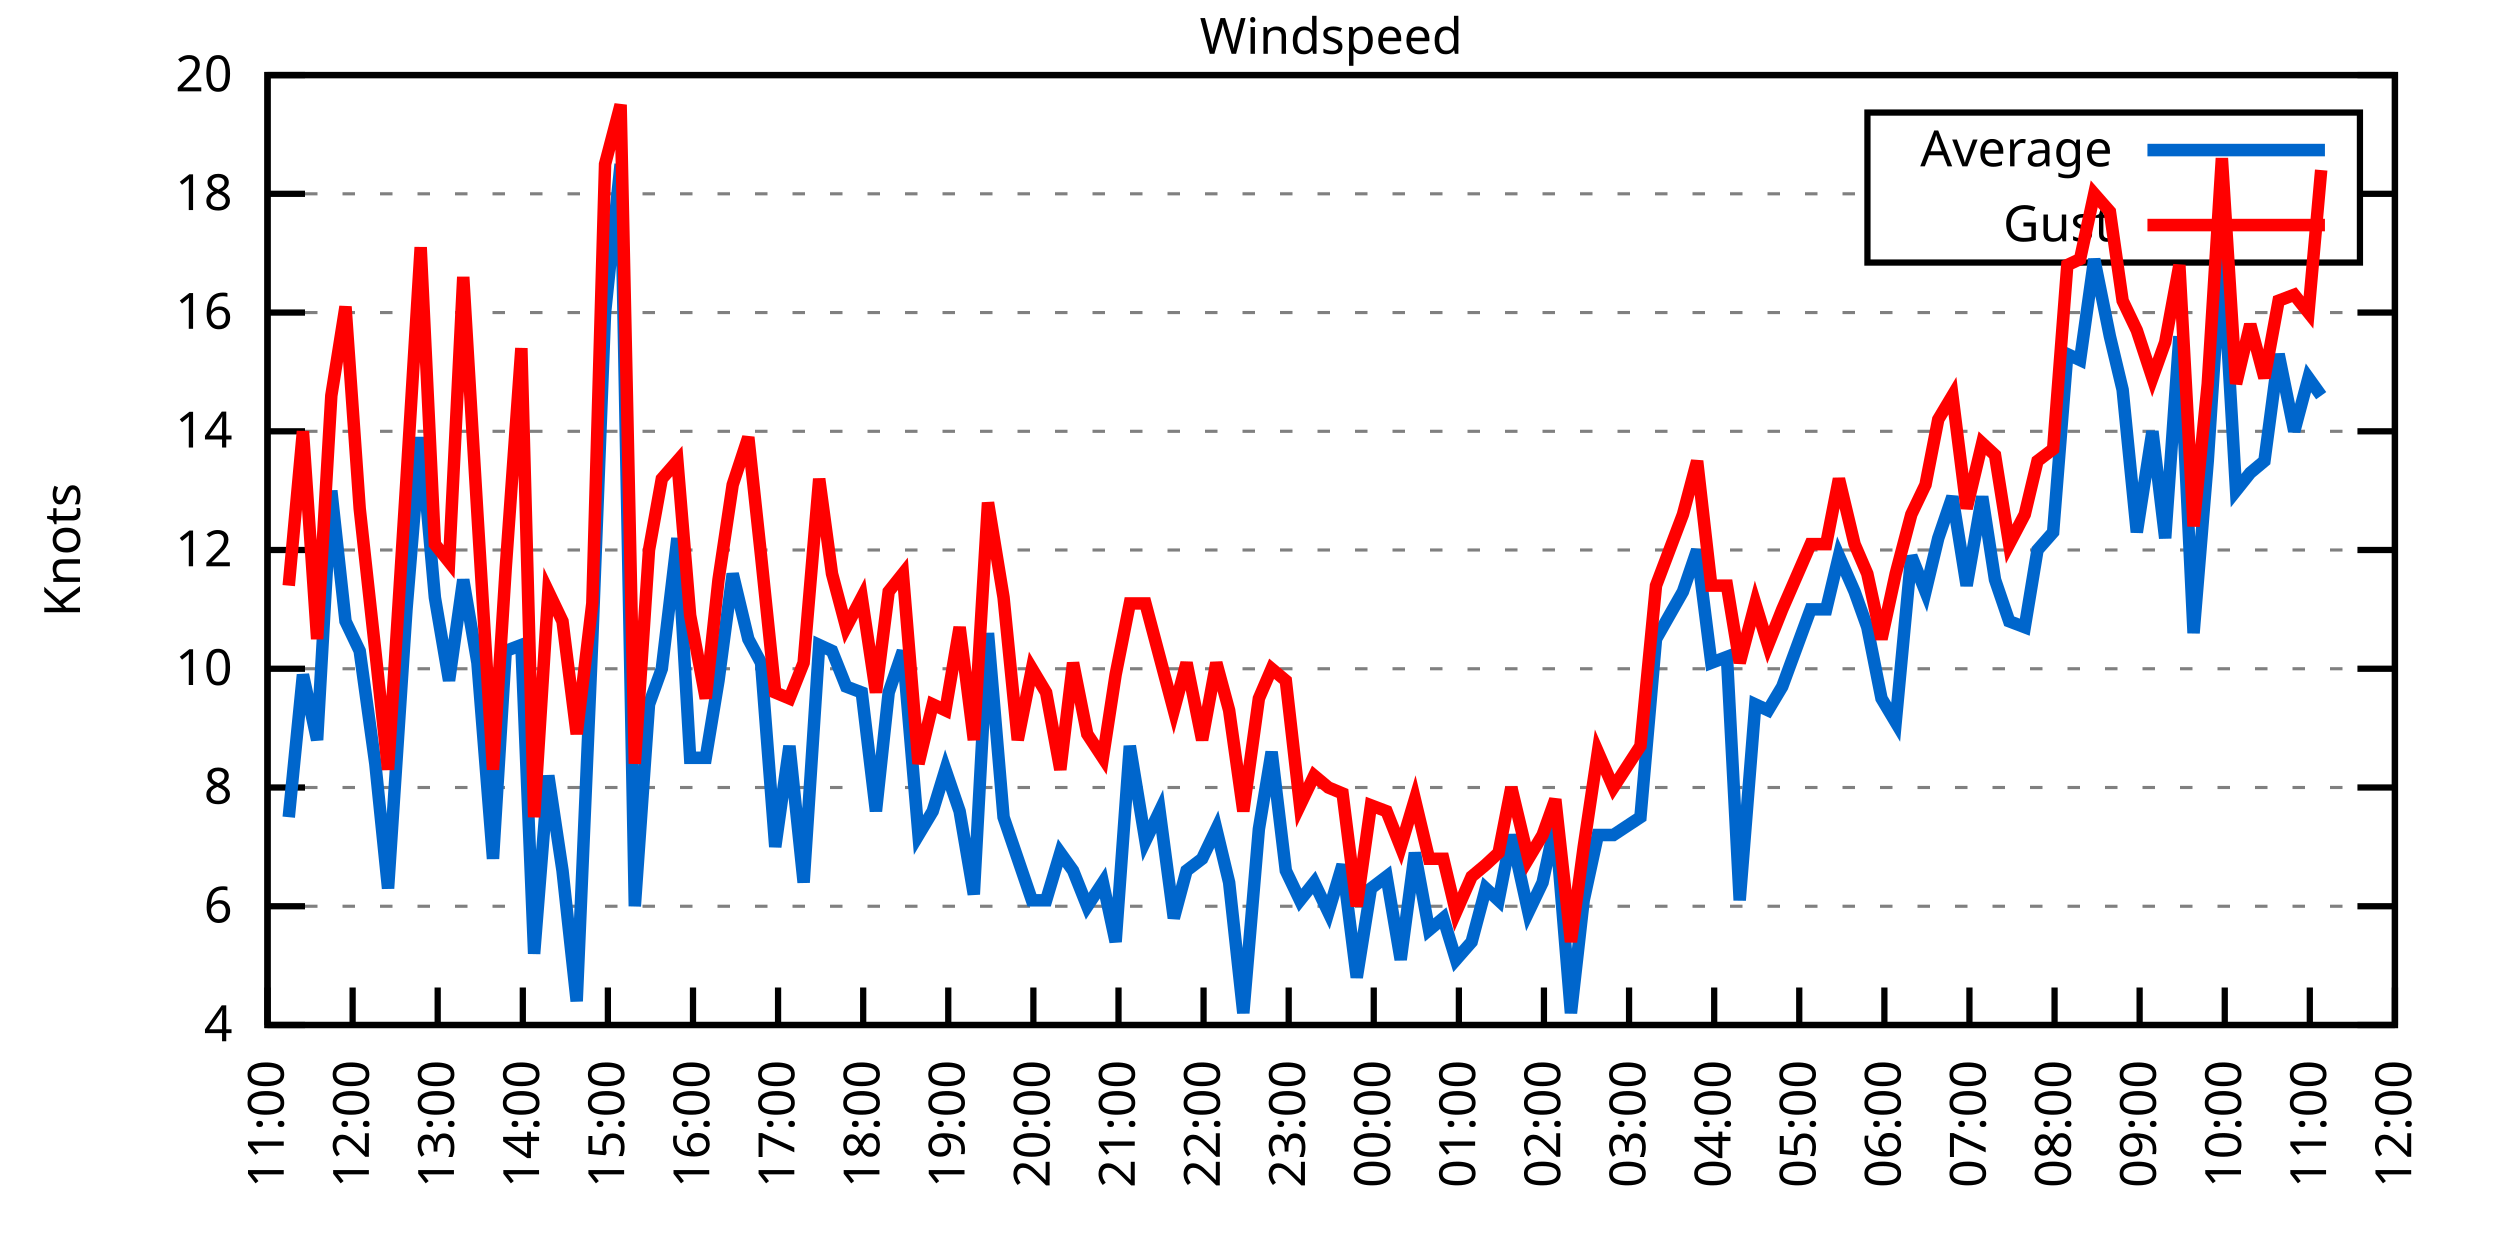
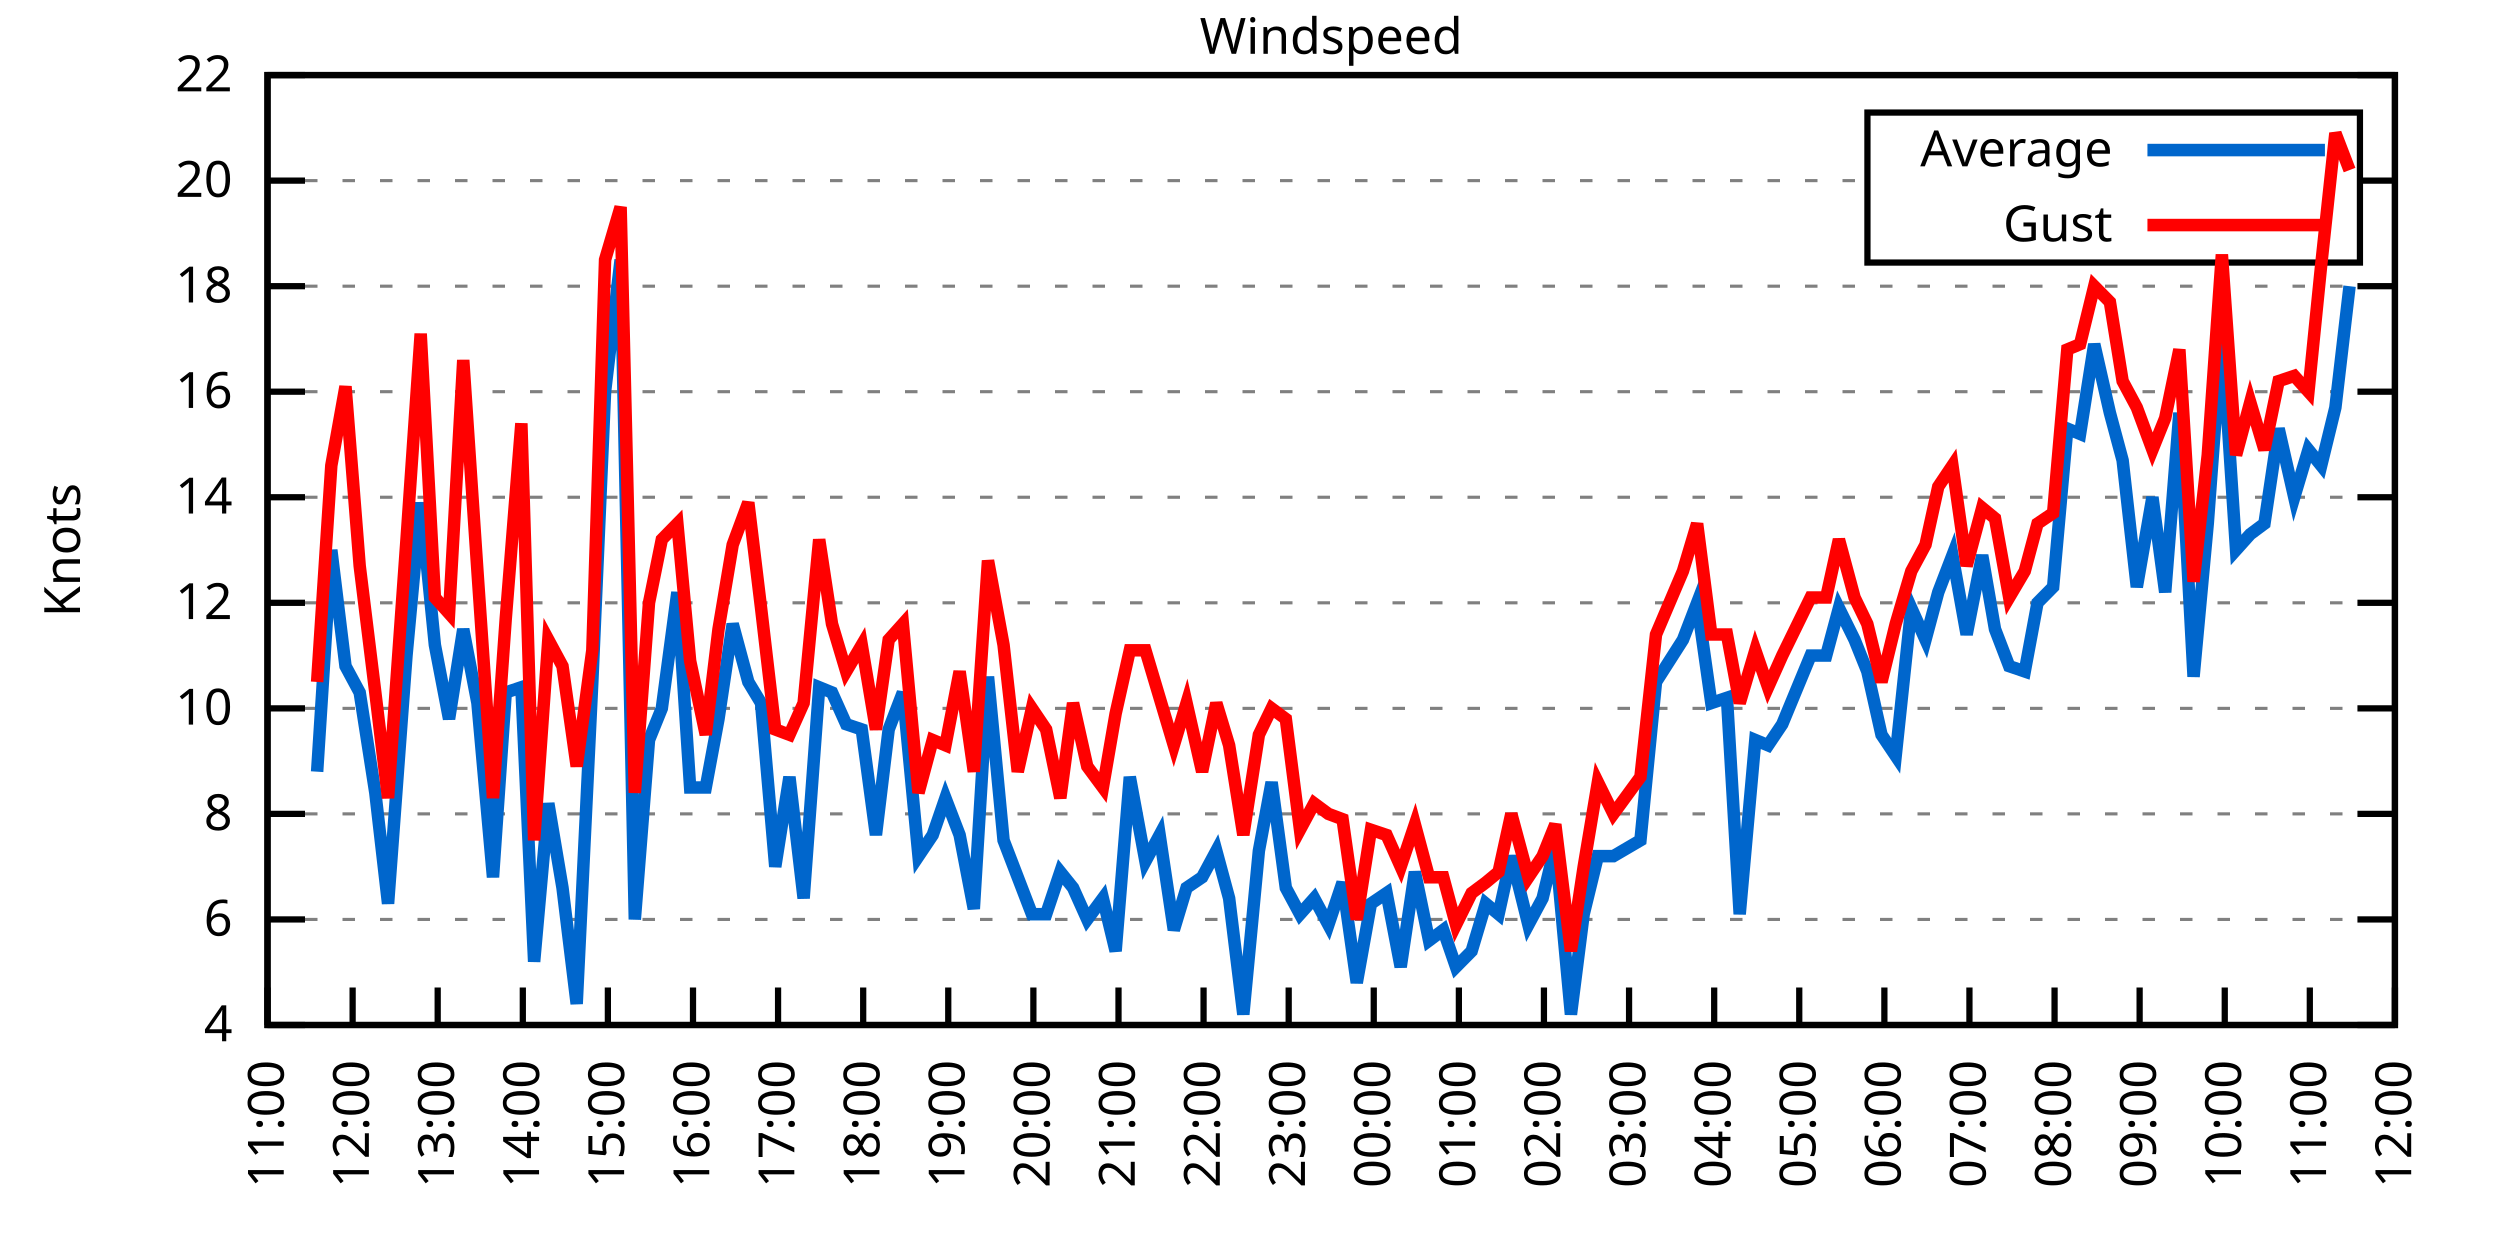
<svg xmlns="http://www.w3.org/2000/svg" xmlns:xlink="http://www.w3.org/1999/xlink" width="400" height="200" viewBox="0 0 400 200">
  <g id="gnuplot_canvas">
    <rect x="0" y="0" width="400" height="200" fill="none" />
    <defs>
      <circle id="gpDot" r="0.5" stroke-width="0.5" stroke="currentColor" />
      <path id="gpPt0" stroke-width="0.333" stroke="currentColor" d="M-1,0 h2 M0,-1 v2" />
      <path id="gpPt1" stroke-width="0.333" stroke="currentColor" d="M-1,-1 L1,1 M1,-1 L-1,1" />
      <path id="gpPt2" stroke-width="0.333" stroke="currentColor" d="M-1,0 L1,0 M0,-1 L0,1 M-1,-1 L1,1 M-1,1 L1,-1" />
      <rect id="gpPt3" stroke-width="0.333" stroke="currentColor" x="-1" y="-1" width="2" height="2" />
      <rect id="gpPt4" stroke-width="0.333" stroke="currentColor" fill="currentColor" x="-1" y="-1" width="2" height="2" />
      <circle id="gpPt5" stroke-width="0.333" stroke="currentColor" cx="0" cy="0" r="1" />
      <use xlink:href="#gpPt5" id="gpPt6" fill="currentColor" stroke="none" />
      <path id="gpPt7" stroke-width="0.333" stroke="currentColor" d="M0,-1.33 L-1.33,0.67 L1.33,0.67 z" />
      <use xlink:href="#gpPt7" id="gpPt8" fill="currentColor" stroke="none" />
      <use xlink:href="#gpPt7" id="gpPt9" stroke="currentColor" transform="rotate(180)" />
      <use xlink:href="#gpPt9" id="gpPt10" fill="currentColor" stroke="none" />
      <use xlink:href="#gpPt3" id="gpPt11" stroke="currentColor" transform="rotate(45)" />
      <use xlink:href="#gpPt11" id="gpPt12" fill="currentColor" stroke="none" />
      <path id="gpPt13" stroke-width="0.333" stroke="currentColor" d="M0,1.330 L1.265,0.411 L0.782,-1.067 L-0.782,-1.076 L-1.265,0.411 z" />
      <use xlink:href="#gpPt13" id="gpPt14" fill="currentColor" stroke="none" />
      <filter id="textbox" filterUnits="objectBoundingBox" x="0" y="0" height="1" width="1">
        <feFlood flood-color="white" flood-opacity="1" result="bgnd" />
        <feComposite in="SourceGraphic" in2="bgnd" operator="atop" />
      </filter>
      <filter id="greybox" filterUnits="objectBoundingBox" x="0" y="0" height="1" width="1">
        <feFlood flood-color="lightgrey" flood-opacity="1" result="grey" />
        <feComposite in="SourceGraphic" in2="grey" operator="atop" />
      </filter>
    </defs>
    <g fill="none" color="white" stroke="currentColor" stroke-width="1.00" stroke-linecap="butt" stroke-linejoin="miter">
</g>
    <g fill="none" color="black" stroke="currentColor" stroke-width="1.00" stroke-linecap="butt" stroke-linejoin="miter">
      <g stroke="none" shape-rendering="crispEdges">
        <polygon fill="rgb(255, 255, 255)" points="42.80,164.00 383.18,164.00 383.18,12.02 42.80,12.02 " />
      </g>
    </g>
    <g fill="none" color="black" stroke="currentColor" stroke-width="1.00" stroke-linecap="butt" stroke-linejoin="miter">
</g>
    <g fill="none" color="black" stroke="black" stroke-width="0.50" stroke-linecap="butt" stroke-linejoin="miter">
</g>
    <g fill="none" color="gray" stroke="currentColor" stroke-width="0.50" stroke-linecap="butt" stroke-linejoin="miter">
      <path stroke="gray" stroke-dasharray="2,4" class="gridline" d="M42.80,164.00 L383.19,164.00  " />
    </g>
    <g fill="none" color="gray" stroke="gray" stroke-width="1.00" stroke-linecap="butt" stroke-linejoin="miter">
</g>
    <g fill="none" color="black" stroke="currentColor" stroke-width="1.00" stroke-linecap="butt" stroke-linejoin="miter">
      <path stroke="black" d="M42.80,164.00 L48.80,164.00 M383.19,164.00 L377.19,164.00  " />
      <g transform="translate(37.20,166.60)" stroke="none" fill="black" font-family="Sans" font-size="8.00" text-anchor="end">
        <text>
          <tspan font-family="Sans"> 4</tspan>
        </text>
      </g>
    </g>
    <g fill="none" color="black" stroke="currentColor" stroke-width="1.00" stroke-linecap="butt" stroke-linejoin="miter">
</g>
    <g fill="none" color="black" stroke="black" stroke-width="0.50" stroke-linecap="butt" stroke-linejoin="miter">
</g>
    <g fill="none" color="gray" stroke="currentColor" stroke-width="0.50" stroke-linecap="butt" stroke-linejoin="miter">
-       <path stroke="gray" stroke-dasharray="2,4" class="gridline" d="M42.80,145.00 L383.19,145.00  " />
-     </g>
-     <g fill="none" color="gray" stroke="gray" stroke-width="1.00" stroke-linecap="butt" stroke-linejoin="miter">
- </g>
-     <g fill="none" color="black" stroke="currentColor" stroke-width="1.00" stroke-linecap="butt" stroke-linejoin="miter">
-       <path stroke="black" d="M42.80,145.00 L48.80,145.00 M383.19,145.00 L377.19,145.00  " />
-       <g transform="translate(37.20,147.60)" stroke="none" fill="black" font-family="Sans" font-size="8.00" text-anchor="end">
+       <path stroke="gray" stroke-dasharray="2,4" class="gridline" d="M42.80,147.11 L383.19,147.11  " />
+     </g>
+     <g fill="none" color="gray" stroke="gray" stroke-width="1.00" stroke-linecap="butt" stroke-linejoin="miter">
+ </g>
+     <g fill="none" color="black" stroke="currentColor" stroke-width="1.00" stroke-linecap="butt" stroke-linejoin="miter">
+       <path stroke="black" d="M42.80,147.11 L48.80,147.11 M383.19,147.11 L377.19,147.11  " />
+       <g transform="translate(37.20,149.71)" stroke="none" fill="black" font-family="Sans" font-size="8.00" text-anchor="end">
        <text>
          <tspan font-family="Sans"> 6</tspan>
        </text>
      </g>
    </g>
    <g fill="none" color="black" stroke="currentColor" stroke-width="1.00" stroke-linecap="butt" stroke-linejoin="miter">
</g>
    <g fill="none" color="black" stroke="black" stroke-width="0.50" stroke-linecap="butt" stroke-linejoin="miter">
</g>
    <g fill="none" color="gray" stroke="currentColor" stroke-width="0.50" stroke-linecap="butt" stroke-linejoin="miter">
-       <path stroke="gray" stroke-dasharray="2,4" class="gridline" d="M42.80,126.00 L383.19,126.00  " />
-     </g>
-     <g fill="none" color="gray" stroke="gray" stroke-width="1.00" stroke-linecap="butt" stroke-linejoin="miter">
- </g>
-     <g fill="none" color="black" stroke="currentColor" stroke-width="1.00" stroke-linecap="butt" stroke-linejoin="miter">
-       <path stroke="black" d="M42.80,126.00 L48.80,126.00 M383.19,126.00 L377.19,126.00  " />
-       <g transform="translate(37.20,128.60)" stroke="none" fill="black" font-family="Sans" font-size="8.00" text-anchor="end">
+       <path stroke="gray" stroke-dasharray="2,4" class="gridline" d="M42.80,130.22 L383.19,130.22  " />
+     </g>
+     <g fill="none" color="gray" stroke="gray" stroke-width="1.00" stroke-linecap="butt" stroke-linejoin="miter">
+ </g>
+     <g fill="none" color="black" stroke="currentColor" stroke-width="1.00" stroke-linecap="butt" stroke-linejoin="miter">
+       <path stroke="black" d="M42.80,130.22 L48.80,130.22 M383.19,130.22 L377.19,130.22  " />
+       <g transform="translate(37.20,132.82)" stroke="none" fill="black" font-family="Sans" font-size="8.00" text-anchor="end">
        <text>
          <tspan font-family="Sans"> 8</tspan>
        </text>
      </g>
    </g>
    <g fill="none" color="black" stroke="currentColor" stroke-width="1.00" stroke-linecap="butt" stroke-linejoin="miter">
</g>
    <g fill="none" color="black" stroke="black" stroke-width="0.50" stroke-linecap="butt" stroke-linejoin="miter">
</g>
    <g fill="none" color="gray" stroke="currentColor" stroke-width="0.50" stroke-linecap="butt" stroke-linejoin="miter">
-       <path stroke="gray" stroke-dasharray="2,4" class="gridline" d="M42.80,107.00 L383.19,107.00  " />
-     </g>
-     <g fill="none" color="gray" stroke="gray" stroke-width="1.00" stroke-linecap="butt" stroke-linejoin="miter">
- </g>
-     <g fill="none" color="black" stroke="currentColor" stroke-width="1.00" stroke-linecap="butt" stroke-linejoin="miter">
-       <path stroke="black" d="M42.80,107.00 L48.80,107.00 M383.19,107.00 L377.19,107.00  " />
-       <g transform="translate(37.20,109.60)" stroke="none" fill="black" font-family="Sans" font-size="8.00" text-anchor="end">
+       <path stroke="gray" stroke-dasharray="2,4" class="gridline" d="M42.80,113.34 L383.19,113.34  " />
+     </g>
+     <g fill="none" color="gray" stroke="gray" stroke-width="1.00" stroke-linecap="butt" stroke-linejoin="miter">
+ </g>
+     <g fill="none" color="black" stroke="currentColor" stroke-width="1.00" stroke-linecap="butt" stroke-linejoin="miter">
+       <path stroke="black" d="M42.80,113.34 L48.80,113.34 M383.19,113.34 L377.19,113.34  " />
+       <g transform="translate(37.20,115.94)" stroke="none" fill="black" font-family="Sans" font-size="8.00" text-anchor="end">
        <text>
          <tspan font-family="Sans"> 10</tspan>
        </text>
      </g>
    </g>
    <g fill="none" color="black" stroke="currentColor" stroke-width="1.00" stroke-linecap="butt" stroke-linejoin="miter">
</g>
    <g fill="none" color="black" stroke="black" stroke-width="0.50" stroke-linecap="butt" stroke-linejoin="miter">
</g>
    <g fill="none" color="gray" stroke="currentColor" stroke-width="0.50" stroke-linecap="butt" stroke-linejoin="miter">
-       <path stroke="gray" stroke-dasharray="2,4" class="gridline" d="M42.80,88.00 L383.19,88.00  " />
-     </g>
-     <g fill="none" color="gray" stroke="gray" stroke-width="1.00" stroke-linecap="butt" stroke-linejoin="miter">
- </g>
-     <g fill="none" color="black" stroke="currentColor" stroke-width="1.00" stroke-linecap="butt" stroke-linejoin="miter">
-       <path stroke="black" d="M42.80,88.00 L48.80,88.00 M383.19,88.00 L377.19,88.00  " />
-       <g transform="translate(37.20,90.60)" stroke="none" fill="black" font-family="Sans" font-size="8.00" text-anchor="end">
+       <path stroke="gray" stroke-dasharray="2,4" class="gridline" d="M42.80,96.45 L383.19,96.45  " />
+     </g>
+     <g fill="none" color="gray" stroke="gray" stroke-width="1.00" stroke-linecap="butt" stroke-linejoin="miter">
+ </g>
+     <g fill="none" color="black" stroke="currentColor" stroke-width="1.00" stroke-linecap="butt" stroke-linejoin="miter">
+       <path stroke="black" d="M42.80,96.45 L48.80,96.45 M383.19,96.45 L377.19,96.45  " />
+       <g transform="translate(37.20,99.05)" stroke="none" fill="black" font-family="Sans" font-size="8.00" text-anchor="end">
        <text>
          <tspan font-family="Sans"> 12</tspan>
        </text>
      </g>
    </g>
    <g fill="none" color="black" stroke="currentColor" stroke-width="1.00" stroke-linecap="butt" stroke-linejoin="miter">
</g>
    <g fill="none" color="black" stroke="black" stroke-width="0.50" stroke-linecap="butt" stroke-linejoin="miter">
</g>
    <g fill="none" color="gray" stroke="currentColor" stroke-width="0.50" stroke-linecap="butt" stroke-linejoin="miter">
-       <path stroke="gray" stroke-dasharray="2,4" class="gridline" d="M42.80,69.01 L383.19,69.01  " />
-     </g>
-     <g fill="none" color="gray" stroke="gray" stroke-width="1.00" stroke-linecap="butt" stroke-linejoin="miter">
- </g>
-     <g fill="none" color="black" stroke="currentColor" stroke-width="1.00" stroke-linecap="butt" stroke-linejoin="miter">
-       <path stroke="black" d="M42.80,69.01 L48.80,69.01 M383.19,69.01 L377.19,69.01  " />
-       <g transform="translate(37.20,71.61)" stroke="none" fill="black" font-family="Sans" font-size="8.00" text-anchor="end">
+       <path stroke="gray" stroke-dasharray="2,4" class="gridline" d="M42.80,79.56 L383.19,79.56  " />
+     </g>
+     <g fill="none" color="gray" stroke="gray" stroke-width="1.00" stroke-linecap="butt" stroke-linejoin="miter">
+ </g>
+     <g fill="none" color="black" stroke="currentColor" stroke-width="1.00" stroke-linecap="butt" stroke-linejoin="miter">
+       <path stroke="black" d="M42.80,79.56 L48.80,79.56 M383.19,79.56 L377.19,79.56  " />
+       <g transform="translate(37.20,82.16)" stroke="none" fill="black" font-family="Sans" font-size="8.00" text-anchor="end">
        <text>
          <tspan font-family="Sans"> 14</tspan>
        </text>
      </g>
    </g>
    <g fill="none" color="black" stroke="currentColor" stroke-width="1.00" stroke-linecap="butt" stroke-linejoin="miter">
</g>
    <g fill="none" color="black" stroke="black" stroke-width="0.50" stroke-linecap="butt" stroke-linejoin="miter">
</g>
    <g fill="none" color="gray" stroke="currentColor" stroke-width="0.50" stroke-linecap="butt" stroke-linejoin="miter">
-       <path stroke="gray" stroke-dasharray="2,4" class="gridline" d="M42.80,50.01 L383.19,50.01  " />
-     </g>
-     <g fill="none" color="gray" stroke="gray" stroke-width="1.00" stroke-linecap="butt" stroke-linejoin="miter">
- </g>
-     <g fill="none" color="black" stroke="currentColor" stroke-width="1.00" stroke-linecap="butt" stroke-linejoin="miter">
-       <path stroke="black" d="M42.80,50.01 L48.80,50.01 M383.19,50.01 L377.19,50.01  " />
-       <g transform="translate(37.20,52.61)" stroke="none" fill="black" font-family="Sans" font-size="8.00" text-anchor="end">
+       <path stroke="gray" stroke-dasharray="2,4" class="gridline" d="M42.80,62.67 L383.19,62.67  " />
+     </g>
+     <g fill="none" color="gray" stroke="gray" stroke-width="1.00" stroke-linecap="butt" stroke-linejoin="miter">
+ </g>
+     <g fill="none" color="black" stroke="currentColor" stroke-width="1.00" stroke-linecap="butt" stroke-linejoin="miter">
+       <path stroke="black" d="M42.80,62.67 L48.80,62.67 M383.19,62.67 L377.19,62.67  " />
+       <g transform="translate(37.20,65.27)" stroke="none" fill="black" font-family="Sans" font-size="8.00" text-anchor="end">
        <text>
          <tspan font-family="Sans"> 16</tspan>
        </text>
      </g>
    </g>
    <g fill="none" color="black" stroke="currentColor" stroke-width="1.00" stroke-linecap="butt" stroke-linejoin="miter">
</g>
    <g fill="none" color="black" stroke="black" stroke-width="0.50" stroke-linecap="butt" stroke-linejoin="miter">
</g>
    <g fill="none" color="gray" stroke="currentColor" stroke-width="0.50" stroke-linecap="butt" stroke-linejoin="miter">
-       <path stroke="gray" stroke-dasharray="2,4" class="gridline" d="M42.80,31.01 L298.79,31.01 M377.59,31.01 L383.19,31.01  " />
-     </g>
-     <g fill="none" color="gray" stroke="gray" stroke-width="1.00" stroke-linecap="butt" stroke-linejoin="miter">
- </g>
-     <g fill="none" color="black" stroke="currentColor" stroke-width="1.00" stroke-linecap="butt" stroke-linejoin="miter">
-       <path stroke="black" d="M42.80,31.01 L48.80,31.01 M383.19,31.01 L377.19,31.01  " />
-       <g transform="translate(37.20,33.61)" stroke="none" fill="black" font-family="Sans" font-size="8.00" text-anchor="end">
+       <path stroke="gray" stroke-dasharray="2,4" class="gridline" d="M42.80,45.79 L383.19,45.79  " />
+     </g>
+     <g fill="none" color="gray" stroke="gray" stroke-width="1.00" stroke-linecap="butt" stroke-linejoin="miter">
+ </g>
+     <g fill="none" color="black" stroke="currentColor" stroke-width="1.00" stroke-linecap="butt" stroke-linejoin="miter">
+       <path stroke="black" d="M42.80,45.79 L48.80,45.79 M383.19,45.79 L377.19,45.79  " />
+       <g transform="translate(37.20,48.39)" stroke="none" fill="black" font-family="Sans" font-size="8.00" text-anchor="end">
        <text>
          <tspan font-family="Sans"> 18</tspan>
+         </text>
+       </g>
+     </g>
+     <g fill="none" color="black" stroke="currentColor" stroke-width="1.00" stroke-linecap="butt" stroke-linejoin="miter">
+ </g>
+     <g fill="none" color="black" stroke="black" stroke-width="0.50" stroke-linecap="butt" stroke-linejoin="miter">
+ </g>
+     <g fill="none" color="gray" stroke="currentColor" stroke-width="0.50" stroke-linecap="butt" stroke-linejoin="miter">
+       <path stroke="gray" stroke-dasharray="2,4" class="gridline" d="M42.80,28.90 L298.79,28.90 M377.59,28.90 L383.19,28.90  " />
+     </g>
+     <g fill="none" color="gray" stroke="gray" stroke-width="1.00" stroke-linecap="butt" stroke-linejoin="miter">
+ </g>
+     <g fill="none" color="black" stroke="currentColor" stroke-width="1.00" stroke-linecap="butt" stroke-linejoin="miter">
+       <path stroke="black" d="M42.80,28.90 L48.80,28.90 M383.19,28.90 L377.19,28.90  " />
+       <g transform="translate(37.20,31.50)" stroke="none" fill="black" font-family="Sans" font-size="8.00" text-anchor="end">
+         <text>
+           <tspan font-family="Sans"> 20</tspan>
        </text>
      </g>
    </g>
    <g fill="none" color="black" stroke="currentColor" stroke-width="1.00" stroke-linecap="butt" stroke-linejoin="miter">
</g>
    <g fill="none" color="black" stroke="black" stroke-width="0.50" stroke-linecap="butt" stroke-linejoin="miter">
</g>
    <g fill="none" color="gray" stroke="currentColor" stroke-width="0.50" stroke-linecap="butt" stroke-linejoin="miter">
      <path stroke="gray" stroke-dasharray="2,4" class="gridline" d="M42.80,12.01 L383.19,12.01  " />
    </g>
    <g fill="none" color="gray" stroke="gray" stroke-width="1.00" stroke-linecap="butt" stroke-linejoin="miter">
</g>
    <g fill="none" color="black" stroke="currentColor" stroke-width="1.00" stroke-linecap="butt" stroke-linejoin="miter">
      <path stroke="black" d="M42.80,12.01 L48.80,12.01 M383.19,12.01 L377.19,12.01  " />
      <g transform="translate(37.20,14.61)" stroke="none" fill="black" font-family="Sans" font-size="8.00" text-anchor="end">
        <text>
-           <tspan font-family="Sans"> 20</tspan>
+           <tspan font-family="Sans"> 22</tspan>
        </text>
      </g>
    </g>
    <g fill="none" color="black" stroke="currentColor" stroke-width="1.00" stroke-linecap="butt" stroke-linejoin="miter">
      <path stroke="black" d="M42.80,164.00 L42.80,158.00  " />
      <g transform="translate(45.40,169.60) rotate(270.00)" stroke="none" fill="black" font-family="Sans" font-size="8.00" text-anchor="end">
        <text>
          <tspan font-family="Sans">11:00</tspan>
        </text>
      </g>
    </g>
    <g fill="none" color="black" stroke="currentColor" stroke-width="1.00" stroke-linecap="butt" stroke-linejoin="miter">
      <path stroke="black" d="M56.42,164.00 L56.42,158.00  " />
      <g transform="translate(59.02,169.60) rotate(270.00)" stroke="none" fill="black" font-family="Sans" font-size="8.00" text-anchor="end">
        <text>
          <tspan font-family="Sans">12:00</tspan>
        </text>
      </g>
    </g>
    <g fill="none" color="black" stroke="currentColor" stroke-width="1.00" stroke-linecap="butt" stroke-linejoin="miter">
      <path stroke="black" d="M70.03,164.00 L70.03,158.00  " />
      <g transform="translate(72.63,169.60) rotate(270.00)" stroke="none" fill="black" font-family="Sans" font-size="8.00" text-anchor="end">
        <text>
          <tspan font-family="Sans">13:00</tspan>
        </text>
      </g>
    </g>
    <g fill="none" color="black" stroke="currentColor" stroke-width="1.00" stroke-linecap="butt" stroke-linejoin="miter">
      <path stroke="black" d="M83.65,164.00 L83.65,158.00  " />
      <g transform="translate(86.25,169.60) rotate(270.00)" stroke="none" fill="black" font-family="Sans" font-size="8.00" text-anchor="end">
        <text>
          <tspan font-family="Sans">14:00</tspan>
        </text>
      </g>
    </g>
    <g fill="none" color="black" stroke="currentColor" stroke-width="1.00" stroke-linecap="butt" stroke-linejoin="miter">
      <path stroke="black" d="M97.26,164.00 L97.26,158.00  " />
      <g transform="translate(99.86,169.60) rotate(270.00)" stroke="none" fill="black" font-family="Sans" font-size="8.00" text-anchor="end">
        <text>
          <tspan font-family="Sans">15:00</tspan>
        </text>
      </g>
    </g>
    <g fill="none" color="black" stroke="currentColor" stroke-width="1.00" stroke-linecap="butt" stroke-linejoin="miter">
      <path stroke="black" d="M110.88,164.00 L110.88,158.00  " />
      <g transform="translate(113.48,169.60) rotate(270.00)" stroke="none" fill="black" font-family="Sans" font-size="8.00" text-anchor="end">
        <text>
          <tspan font-family="Sans">16:00</tspan>
        </text>
      </g>
    </g>
    <g fill="none" color="black" stroke="currentColor" stroke-width="1.00" stroke-linecap="butt" stroke-linejoin="miter">
      <path stroke="black" d="M124.49,164.00 L124.49,158.00  " />
      <g transform="translate(127.09,169.60) rotate(270.00)" stroke="none" fill="black" font-family="Sans" font-size="8.00" text-anchor="end">
        <text>
          <tspan font-family="Sans">17:00</tspan>
        </text>
      </g>
    </g>
    <g fill="none" color="black" stroke="currentColor" stroke-width="1.00" stroke-linecap="butt" stroke-linejoin="miter">
      <path stroke="black" d="M138.11,164.00 L138.11,158.00  " />
      <g transform="translate(140.71,169.60) rotate(270.00)" stroke="none" fill="black" font-family="Sans" font-size="8.00" text-anchor="end">
        <text>
          <tspan font-family="Sans">18:00</tspan>
        </text>
      </g>
    </g>
    <g fill="none" color="black" stroke="currentColor" stroke-width="1.00" stroke-linecap="butt" stroke-linejoin="miter">
      <path stroke="black" d="M151.72,164.00 L151.72,158.00  " />
      <g transform="translate(154.32,169.60) rotate(270.00)" stroke="none" fill="black" font-family="Sans" font-size="8.00" text-anchor="end">
        <text>
          <tspan font-family="Sans">19:00</tspan>
        </text>
      </g>
    </g>
    <g fill="none" color="black" stroke="currentColor" stroke-width="1.00" stroke-linecap="butt" stroke-linejoin="miter">
      <path stroke="black" d="M165.34,164.00 L165.34,158.00  " />
      <g transform="translate(167.94,169.60) rotate(270.00)" stroke="none" fill="black" font-family="Sans" font-size="8.00" text-anchor="end">
        <text>
          <tspan font-family="Sans">20:00</tspan>
        </text>
      </g>
    </g>
    <g fill="none" color="black" stroke="currentColor" stroke-width="1.00" stroke-linecap="butt" stroke-linejoin="miter">
      <path stroke="black" d="M178.96,164.00 L178.96,158.00  " />
      <g transform="translate(181.56,169.60) rotate(270.00)" stroke="none" fill="black" font-family="Sans" font-size="8.00" text-anchor="end">
        <text>
          <tspan font-family="Sans">21:00</tspan>
        </text>
      </g>
    </g>
    <g fill="none" color="black" stroke="currentColor" stroke-width="1.00" stroke-linecap="butt" stroke-linejoin="miter">
      <path stroke="black" d="M192.57,164.00 L192.57,158.00  " />
      <g transform="translate(195.17,169.60) rotate(270.00)" stroke="none" fill="black" font-family="Sans" font-size="8.00" text-anchor="end">
        <text>
          <tspan font-family="Sans">22:00</tspan>
        </text>
      </g>
    </g>
    <g fill="none" color="black" stroke="currentColor" stroke-width="1.00" stroke-linecap="butt" stroke-linejoin="miter">
      <path stroke="black" d="M206.19,164.00 L206.19,158.00  " />
      <g transform="translate(208.79,169.60) rotate(270.00)" stroke="none" fill="black" font-family="Sans" font-size="8.00" text-anchor="end">
        <text>
          <tspan font-family="Sans">23:00</tspan>
        </text>
      </g>
    </g>
    <g fill="none" color="black" stroke="currentColor" stroke-width="1.00" stroke-linecap="butt" stroke-linejoin="miter">
      <path stroke="black" d="M219.80,164.00 L219.80,158.00  " />
      <g transform="translate(222.40,169.60) rotate(270.00)" stroke="none" fill="black" font-family="Sans" font-size="8.00" text-anchor="end">
        <text>
          <tspan font-family="Sans">00:00</tspan>
        </text>
      </g>
    </g>
    <g fill="none" color="black" stroke="currentColor" stroke-width="1.00" stroke-linecap="butt" stroke-linejoin="miter">
      <path stroke="black" d="M233.42,164.00 L233.42,158.00  " />
      <g transform="translate(236.02,169.60) rotate(270.00)" stroke="none" fill="black" font-family="Sans" font-size="8.00" text-anchor="end">
        <text>
          <tspan font-family="Sans">01:00</tspan>
        </text>
      </g>
    </g>
    <g fill="none" color="black" stroke="currentColor" stroke-width="1.00" stroke-linecap="butt" stroke-linejoin="miter">
      <path stroke="black" d="M247.03,164.00 L247.03,158.00  " />
      <g transform="translate(249.63,169.60) rotate(270.00)" stroke="none" fill="black" font-family="Sans" font-size="8.00" text-anchor="end">
        <text>
          <tspan font-family="Sans">02:00</tspan>
        </text>
      </g>
    </g>
    <g fill="none" color="black" stroke="currentColor" stroke-width="1.00" stroke-linecap="butt" stroke-linejoin="miter">
      <path stroke="black" d="M260.65,164.00 L260.65,158.00  " />
      <g transform="translate(263.25,169.60) rotate(270.00)" stroke="none" fill="black" font-family="Sans" font-size="8.00" text-anchor="end">
        <text>
          <tspan font-family="Sans">03:00</tspan>
        </text>
      </g>
    </g>
    <g fill="none" color="black" stroke="currentColor" stroke-width="1.00" stroke-linecap="butt" stroke-linejoin="miter">
      <path stroke="black" d="M274.27,164.00 L274.27,158.00  " />
      <g transform="translate(276.87,169.60) rotate(270.00)" stroke="none" fill="black" font-family="Sans" font-size="8.00" text-anchor="end">
        <text>
          <tspan font-family="Sans">04:00</tspan>
        </text>
      </g>
    </g>
    <g fill="none" color="black" stroke="currentColor" stroke-width="1.00" stroke-linecap="butt" stroke-linejoin="miter">
      <path stroke="black" d="M287.88,164.00 L287.88,158.00  " />
      <g transform="translate(290.48,169.60) rotate(270.00)" stroke="none" fill="black" font-family="Sans" font-size="8.00" text-anchor="end">
        <text>
          <tspan font-family="Sans">05:00</tspan>
        </text>
      </g>
    </g>
    <g fill="none" color="black" stroke="currentColor" stroke-width="1.00" stroke-linecap="butt" stroke-linejoin="miter">
      <path stroke="black" d="M301.50,164.00 L301.50,158.00  " />
      <g transform="translate(304.10,169.60) rotate(270.00)" stroke="none" fill="black" font-family="Sans" font-size="8.00" text-anchor="end">
        <text>
          <tspan font-family="Sans">06:00</tspan>
        </text>
      </g>
    </g>
    <g fill="none" color="black" stroke="currentColor" stroke-width="1.00" stroke-linecap="butt" stroke-linejoin="miter">
      <path stroke="black" d="M315.11,164.00 L315.11,158.00  " />
      <g transform="translate(317.71,169.60) rotate(270.00)" stroke="none" fill="black" font-family="Sans" font-size="8.00" text-anchor="end">
        <text>
          <tspan font-family="Sans">07:00</tspan>
        </text>
      </g>
    </g>
    <g fill="none" color="black" stroke="currentColor" stroke-width="1.00" stroke-linecap="butt" stroke-linejoin="miter">
      <path stroke="black" d="M328.73,164.00 L328.73,158.00  " />
      <g transform="translate(331.33,169.60) rotate(270.00)" stroke="none" fill="black" font-family="Sans" font-size="8.00" text-anchor="end">
        <text>
          <tspan font-family="Sans">08:00</tspan>
        </text>
      </g>
    </g>
    <g fill="none" color="black" stroke="currentColor" stroke-width="1.00" stroke-linecap="butt" stroke-linejoin="miter">
      <path stroke="black" d="M342.34,164.00 L342.34,158.00  " />
      <g transform="translate(344.94,169.60) rotate(270.00)" stroke="none" fill="black" font-family="Sans" font-size="8.00" text-anchor="end">
        <text>
          <tspan font-family="Sans">09:00</tspan>
        </text>
      </g>
    </g>
    <g fill="none" color="black" stroke="currentColor" stroke-width="1.00" stroke-linecap="butt" stroke-linejoin="miter">
      <path stroke="black" d="M355.96,164.00 L355.96,158.00  " />
      <g transform="translate(358.56,169.60) rotate(270.00)" stroke="none" fill="black" font-family="Sans" font-size="8.00" text-anchor="end">
        <text>
          <tspan font-family="Sans">10:00</tspan>
        </text>
      </g>
    </g>
    <g fill="none" color="black" stroke="currentColor" stroke-width="1.00" stroke-linecap="butt" stroke-linejoin="miter">
      <path stroke="black" d="M369.57,164.00 L369.57,158.00  " />
      <g transform="translate(372.17,169.60) rotate(270.00)" stroke="none" fill="black" font-family="Sans" font-size="8.00" text-anchor="end">
        <text>
          <tspan font-family="Sans">11:00</tspan>
        </text>
      </g>
    </g>
    <g fill="none" color="black" stroke="currentColor" stroke-width="1.00" stroke-linecap="butt" stroke-linejoin="miter">
      <path stroke="black" d="M383.19,164.00 L383.19,158.00  " />
      <g transform="translate(385.79,169.60) rotate(270.00)" stroke="none" fill="black" font-family="Sans" font-size="8.00" text-anchor="end">
        <text>
          <tspan font-family="Sans">12:00</tspan>
        </text>
      </g>
    </g>
    <g fill="none" color="black" stroke="currentColor" stroke-width="1.00" stroke-linecap="butt" stroke-linejoin="miter">
</g>
    <g fill="none" color="black" stroke="currentColor" stroke-width="1.00" stroke-linecap="butt" stroke-linejoin="miter">
      <path stroke="black" d="M42.80,12.01 L42.80,164.00 L383.19,164.00 L383.19,12.01 L42.80,12.01 Z  " />
    </g>
    <g fill="none" color="black" stroke="currentColor" stroke-width="1.00" stroke-linecap="butt" stroke-linejoin="miter">
</g>
    <g fill="none" color="black" stroke="currentColor" stroke-width="1.00" stroke-linecap="butt" stroke-linejoin="miter">
      <path stroke="black" d="M298.79,42.01 L298.79,18.01 L377.59,18.01 L377.59,42.01 L298.79,42.01 Z  " />
    </g>
    <g id="Windspeed_plot_1">
      <g fill="none" color="white" stroke="black" stroke-width="2.00" stroke-linecap="butt" stroke-linejoin="miter">
</g>
      <g fill="none" color="black" stroke="currentColor" stroke-width="2.00" stroke-linecap="butt" stroke-linejoin="miter">
        <g transform="translate(337.99,26.61)" stroke="none" fill="black" font-family="Sans" font-size="8.00" text-anchor="end">
          <text>
            <tspan font-family="Sans">Average</tspan>
          </text>
        </g>
      </g>
      <g fill="none" color="black" stroke="currentColor" stroke-width="2.00" stroke-linecap="butt" stroke-linejoin="miter">
-         <path stroke="rgb(  0, 102, 204)" d="M343.59,24.01 L371.99,24.01 M46.20,130.75 L48.47,107.95 L50.74,118.40 L53.01,78.51 L55.28,99.40 L57.55,104.15   L60.05,122.20 L62.09,142.15 L65.04,97.50 L67.31,69.96 L69.58,95.60 L71.85,108.90 L74.12,92.75 L76.39,106.05   L78.88,137.40 L80.92,104.15 L83.42,103.20 L85.46,152.60 L87.73,124.10 L90.00,139.30 L92.27,160.20 L94.77,102.25   L96.81,50.01 L99.30,26.26 L101.57,145.00 L103.84,112.70 L105.89,107.00 L108.38,86.11 L110.42,121.25 L112.92,121.25   L114.96,108.90 L117.23,91.80 L119.73,102.25 L121.77,106.05 L124.04,135.50 L126.31,119.35 L128.58,141.20 L131.07,103.20   L133.12,104.15 L135.39,109.85 L137.88,110.80 L140.15,129.80 L142.19,110.80 L144.46,104.15 L146.96,133.60 L149.23,129.80   L151.27,123.15 L153.54,129.80 L155.81,143.10 L158.08,101.30 L160.57,130.75 L162.84,137.40 L165.11,144.05 L167.38,144.05   L169.65,136.45 L171.69,139.30 L173.96,145.00 L176.46,141.20 L178.50,150.70 L180.77,119.35 L183.27,134.55 L185.54,129.80   L187.81,146.90 L189.85,139.30 L192.34,137.40 L194.61,132.65 L196.66,141.20 L198.93,162.10 L201.42,132.65 L203.46,120.30   L205.73,139.30 L208.00,144.05 L210.27,141.20 L212.54,145.95 L214.81,138.35 L217.08,156.40 L219.35,142.15 L221.85,140.25   L224.11,153.55 L226.38,136.45 L228.65,148.80 L230.92,146.90 L232.96,153.55 L235.46,150.70 L237.73,142.15 L239.77,144.05   L241.81,133.60 L244.54,145.95 L246.81,141.20 L248.85,131.70 L251.35,162.10 L253.39,144.05 L255.66,133.60 L258.15,133.60   L262.47,130.75 L264.96,102.25 L269.27,94.65 L271.54,88.00 L273.81,106.05 L276.31,105.10 L278.35,144.05 L280.85,112.70   L282.89,113.65 L285.16,109.85 L289.70,97.50 L292.19,97.50 L294.23,88.95 L296.73,94.65 L298.77,100.35 L301.04,111.75   L303.31,115.55 L305.81,88.95 L308.08,94.65 L310.12,86.11 L312.39,79.46 L314.66,93.70 L317.15,79.46 L319.20,92.75   L321.47,99.40 L323.96,100.35 L326.00,88.00 L328.50,85.16 L330.77,56.66 L332.81,57.61 L335.08,41.46 L337.58,53.81   L339.62,62.36 L341.89,85.16 L344.39,69.01 L346.43,86.11 L348.70,53.81 L350.97,101.30 L353.24,73.76 L355.50,39.56   L357.77,78.51 L360.04,75.66 L362.31,73.76 L364.58,56.66 L367.08,69.01 L369.35,60.46 L371.39,63.31  " />
+         <path stroke="rgb(  0, 102, 204)" d="M343.59,24.01 L371.99,24.01 M50.74,123.47 L53.01,88.00 L55.28,106.58 L57.55,110.80 L60.05,126.85 L62.09,144.58   L65.04,104.89 L67.31,80.41 L69.58,103.20 L71.85,115.03 L74.12,100.67 L76.39,112.49 L78.88,140.36 L80.92,110.80   L83.42,109.96 L85.46,153.87 L87.73,128.54 L90.00,142.05 L92.27,160.62 L94.77,109.11 L96.81,62.67 L99.30,41.56   L101.57,147.11 L103.84,118.40 L105.89,113.34 L108.38,94.76 L110.42,126.00 L112.92,126.00 L114.96,115.03 L117.23,99.83   L119.73,109.11 L121.77,112.49 L124.04,138.67 L126.31,124.31 L128.58,143.73 L131.07,109.96 L133.12,110.80 L135.39,115.87   L137.88,116.71 L140.15,133.60 L142.19,116.71 L144.46,110.80 L146.96,136.98 L149.23,133.60 L151.27,127.69 L153.54,133.60   L155.81,145.42 L158.08,108.27 L160.57,134.45 L162.84,140.36 L165.11,146.27 L167.38,146.27 L169.65,139.51 L171.69,142.05   L173.96,147.11 L176.46,143.73 L178.50,152.18 L180.77,124.31 L183.27,137.82 L185.54,133.60 L187.81,148.80 L189.85,142.05   L192.34,140.36 L194.61,136.14 L196.66,143.73 L198.93,162.31 L201.42,136.14 L203.46,125.16 L205.73,142.05 L208.00,146.27   L210.27,143.73 L212.54,147.96 L214.81,141.20 L217.08,157.24 L219.35,144.58 L221.85,142.89 L224.11,154.71 L226.38,139.51   L228.65,150.49 L230.92,148.80 L232.96,154.71 L235.46,152.18 L237.73,144.58 L239.77,146.27 L241.81,136.98 L244.54,147.96   L246.81,143.73 L248.85,135.29 L251.35,162.31 L253.39,146.27 L255.66,136.98 L258.15,136.98 L262.47,134.45 L264.96,109.11   L269.27,102.36 L271.54,96.45 L273.81,112.49 L276.31,111.65 L278.35,146.27 L280.85,118.40 L282.89,119.25 L285.16,115.87   L289.70,104.89 L292.19,104.89 L294.23,97.29 L296.73,102.36 L298.77,107.43 L301.04,117.56 L303.31,120.94 L305.81,97.29   L308.08,102.36 L310.12,94.76 L312.39,88.85 L314.66,101.52 L317.15,88.85 L319.20,100.67 L321.47,106.58 L323.96,107.43   L326.00,96.45 L328.50,93.92 L330.77,68.58 L332.81,69.43 L335.08,55.07 L337.58,66.05 L339.62,73.65 L341.89,93.92   L344.39,79.56 L346.43,94.76 L348.70,66.05 L350.97,108.27 L353.24,83.78 L355.50,53.39 L357.77,88.00 L360.04,85.47   L362.31,83.78 L364.58,68.58 L367.08,79.56 L369.35,71.96 L371.39,74.49 L373.66,65.21 L375.93,45.79  " />
      </g>
    </g>
    <g id="Windspeed_plot_2">
      <g fill="none" color="black" stroke="currentColor" stroke-width="2.00" stroke-linecap="butt" stroke-linejoin="miter">
        <g transform="translate(337.99,38.61)" stroke="none" fill="black" font-family="Sans" font-size="8.00" text-anchor="end">
          <text>
            <tspan font-family="Sans">Gust</tspan>
          </text>
        </g>
      </g>
      <g fill="none" color="black" stroke="currentColor" stroke-width="2.00" stroke-linecap="butt" stroke-linejoin="miter">
-         <path stroke="rgb(255,   0,   0)" d="M343.59,36.01 L371.99,36.01 M46.20,93.70 L48.47,69.01 L50.74,102.25 L53.01,63.31 L55.28,49.06 L57.55,81.36   L60.05,104.15 L62.09,123.15 L65.04,76.61 L67.31,39.56 L69.58,87.06 L71.85,89.90 L74.12,44.31 L76.39,82.31   L78.88,123.15 L80.92,90.85 L83.42,55.71 L85.46,130.75 L87.73,94.65 L90.00,99.40 L92.27,117.45 L94.77,96.55   L96.81,26.26 L99.30,16.76 L101.57,122.20 L103.84,88.00 L105.89,76.61 L108.38,73.76 L110.42,98.45 L112.92,111.75   L114.96,92.75 L117.23,77.56 L119.73,69.96 L121.77,88.95 L124.04,110.80 L126.31,111.75 L128.58,106.05 L131.07,76.61   L133.12,91.80 L135.39,100.35 L137.88,95.60 L140.15,110.80 L142.19,94.65 L144.46,91.80 L146.96,122.20 L149.23,112.70   L151.27,113.65 L153.54,100.35 L155.81,118.40 L158.08,80.41 L160.57,95.60 L162.84,118.40 L165.11,107.00 L167.38,110.80   L169.65,123.15 L171.69,106.05 L173.96,117.45 L176.46,121.25 L178.50,107.95 L180.77,96.55 L183.27,96.55 L185.54,105.10   L187.81,113.65 L189.85,106.05 L192.34,118.40 L194.61,106.05 L196.66,113.65 L198.93,129.80 L201.42,111.75 L203.46,107.00   L205.73,108.90 L208.00,128.85 L210.27,124.10 L212.54,126.00 L214.81,126.95 L217.08,145.00 L219.35,128.85 L221.85,129.80   L224.11,135.50 L226.38,127.90 L228.65,137.40 L230.92,137.40 L232.96,145.95 L235.46,140.25 L237.73,138.35 L239.77,136.45   L241.81,126.00 L244.54,137.40 L246.81,133.60 L248.85,127.90 L251.35,150.70 L253.39,135.50 L255.66,120.30 L258.15,126.00   L262.47,119.35 L264.96,93.70 L269.27,82.31 L271.54,73.76 L273.81,93.70 L276.31,93.70 L278.35,106.05 L280.85,96.55   L282.89,103.20 L285.16,97.50 L289.70,87.06 L292.19,87.06 L294.23,76.61 L296.73,87.06 L298.77,91.80 L301.04,102.25   L303.31,91.80 L305.81,82.31 L308.08,77.56 L310.12,67.11 L312.39,63.31 L314.66,81.36 L317.15,70.91 L319.20,72.81   L321.47,87.06 L323.96,82.31 L326.00,73.76 L328.50,71.86 L330.77,42.41 L332.81,41.46 L335.08,31.01 L337.58,33.86   L339.62,48.11 L341.89,52.86 L344.39,60.46 L346.43,54.76 L348.70,42.41 L350.97,84.21 L353.24,61.41 L355.50,25.31   L357.77,61.41 L360.04,51.91 L362.31,60.46 L364.58,48.11 L367.08,47.16 L369.35,50.01 L371.39,27.21  " />
+         <path stroke="rgb(255,   0,   0)" d="M343.59,36.01 L371.99,36.01 M50.74,109.11 L53.01,74.49 L55.28,61.83 L57.55,90.54 L60.05,110.80 L62.09,127.69   L65.04,86.32 L67.31,53.39 L69.58,95.60 L71.85,98.14 L74.12,57.61 L76.39,91.38 L78.88,127.69 L80.92,98.98   L83.42,67.74 L85.46,134.45 L87.73,102.36 L90.00,106.58 L92.27,122.62 L94.77,104.05 L96.81,41.56 L99.30,33.12   L101.57,126.85 L103.84,96.45 L105.89,86.32 L108.38,83.78 L110.42,105.74 L112.92,117.56 L114.96,100.67 L117.23,87.16   L119.73,80.41 L121.77,97.29 L124.04,116.71 L126.31,117.56 L128.58,112.49 L131.07,86.32 L133.12,99.83 L135.39,107.43   L137.88,103.20 L140.15,116.71 L142.19,102.36 L144.46,99.83 L146.96,126.85 L149.23,118.40 L151.27,119.25 L153.54,107.43   L155.81,123.47 L158.08,89.69 L160.57,103.20 L162.84,123.47 L165.11,113.34 L167.38,116.71 L169.65,127.69 L171.69,112.49   L173.96,122.62 L176.46,126.00 L178.50,114.18 L180.77,104.05 L183.27,104.05 L185.54,111.65 L187.81,119.25 L189.85,112.49   L192.34,123.47 L194.61,112.49 L196.66,119.25 L198.93,133.60 L201.42,117.56 L203.46,113.34 L205.73,115.03 L208.00,132.76   L210.27,128.54 L212.54,130.22 L214.81,131.07 L217.08,147.11 L219.35,132.76 L221.85,133.60 L224.11,138.67 L226.38,131.91   L228.65,140.36 L230.92,140.36 L232.96,147.96 L235.46,142.89 L237.73,141.20 L239.77,139.51 L241.81,130.22 L244.54,140.36   L246.81,136.98 L248.85,131.91 L251.35,152.18 L253.39,138.67 L255.66,125.16 L258.15,130.22 L262.47,124.31 L264.96,101.52   L269.27,91.38 L271.54,83.78 L273.81,101.52 L276.31,101.52 L278.35,112.49 L280.85,104.05 L282.89,109.96 L285.16,104.89   L289.70,95.60 L292.19,95.60 L294.23,86.32 L296.73,95.60 L298.77,99.83 L301.04,109.11 L303.31,99.83 L305.81,91.38   L308.08,87.16 L310.12,77.87 L312.39,74.49 L314.66,90.54 L317.15,81.25 L319.20,82.94 L321.47,95.60 L323.96,91.38   L326.00,83.78 L328.50,82.09 L330.77,55.92 L332.81,55.07 L335.08,45.79 L337.58,48.32 L339.62,60.98 L341.89,65.21   L344.39,71.96 L346.43,66.90 L348.70,55.92 L350.97,93.07 L353.24,72.81 L355.50,40.72 L357.77,72.81 L360.04,64.36   L362.31,71.96 L364.58,60.98 L367.08,60.14 L369.35,62.67 L371.39,42.41 L373.66,21.30 L375.93,27.21  " />
      </g>
    </g>
    <g fill="none" color="black" stroke="currentColor" stroke-width="2.00" stroke-linecap="butt" stroke-linejoin="miter">
</g>
    <g fill="none" color="black" stroke="black" stroke-width="1.00" stroke-linecap="butt" stroke-linejoin="miter">
</g>
    <g fill="none" color="black" stroke="currentColor" stroke-width="1.00" stroke-linecap="butt" stroke-linejoin="miter">
      <path stroke="black" d="M42.80,12.01 L42.80,164.00 L383.19,164.00 L383.19,12.01 L42.80,12.01 Z  " />
      <g transform="translate(12.80,88.01) rotate(270.00)" stroke="none" fill="black" font-family="Sans" font-size="8.00" text-anchor="middle">
        <text>
          <tspan font-family="Sans">Knots</tspan>
        </text>
      </g>
    </g>
    <g fill="none" color="black" stroke="currentColor" stroke-width="1.00" stroke-linecap="butt" stroke-linejoin="miter">
</g>
    <g fill="none" color="black" stroke="currentColor" stroke-width="1.00" stroke-linecap="butt" stroke-linejoin="miter">
      <g transform="translate(212.99,8.61)" stroke="none" fill="black" font-family="Sans" font-size="8.00" text-anchor="middle">
        <text>
          <tspan font-family="Sans">Windspeed</tspan>
        </text>
      </g>
    </g>
    <g fill="none" color="black" stroke="currentColor" stroke-width="1.00" stroke-linecap="butt" stroke-linejoin="miter">
</g>
  </g>
</svg>
